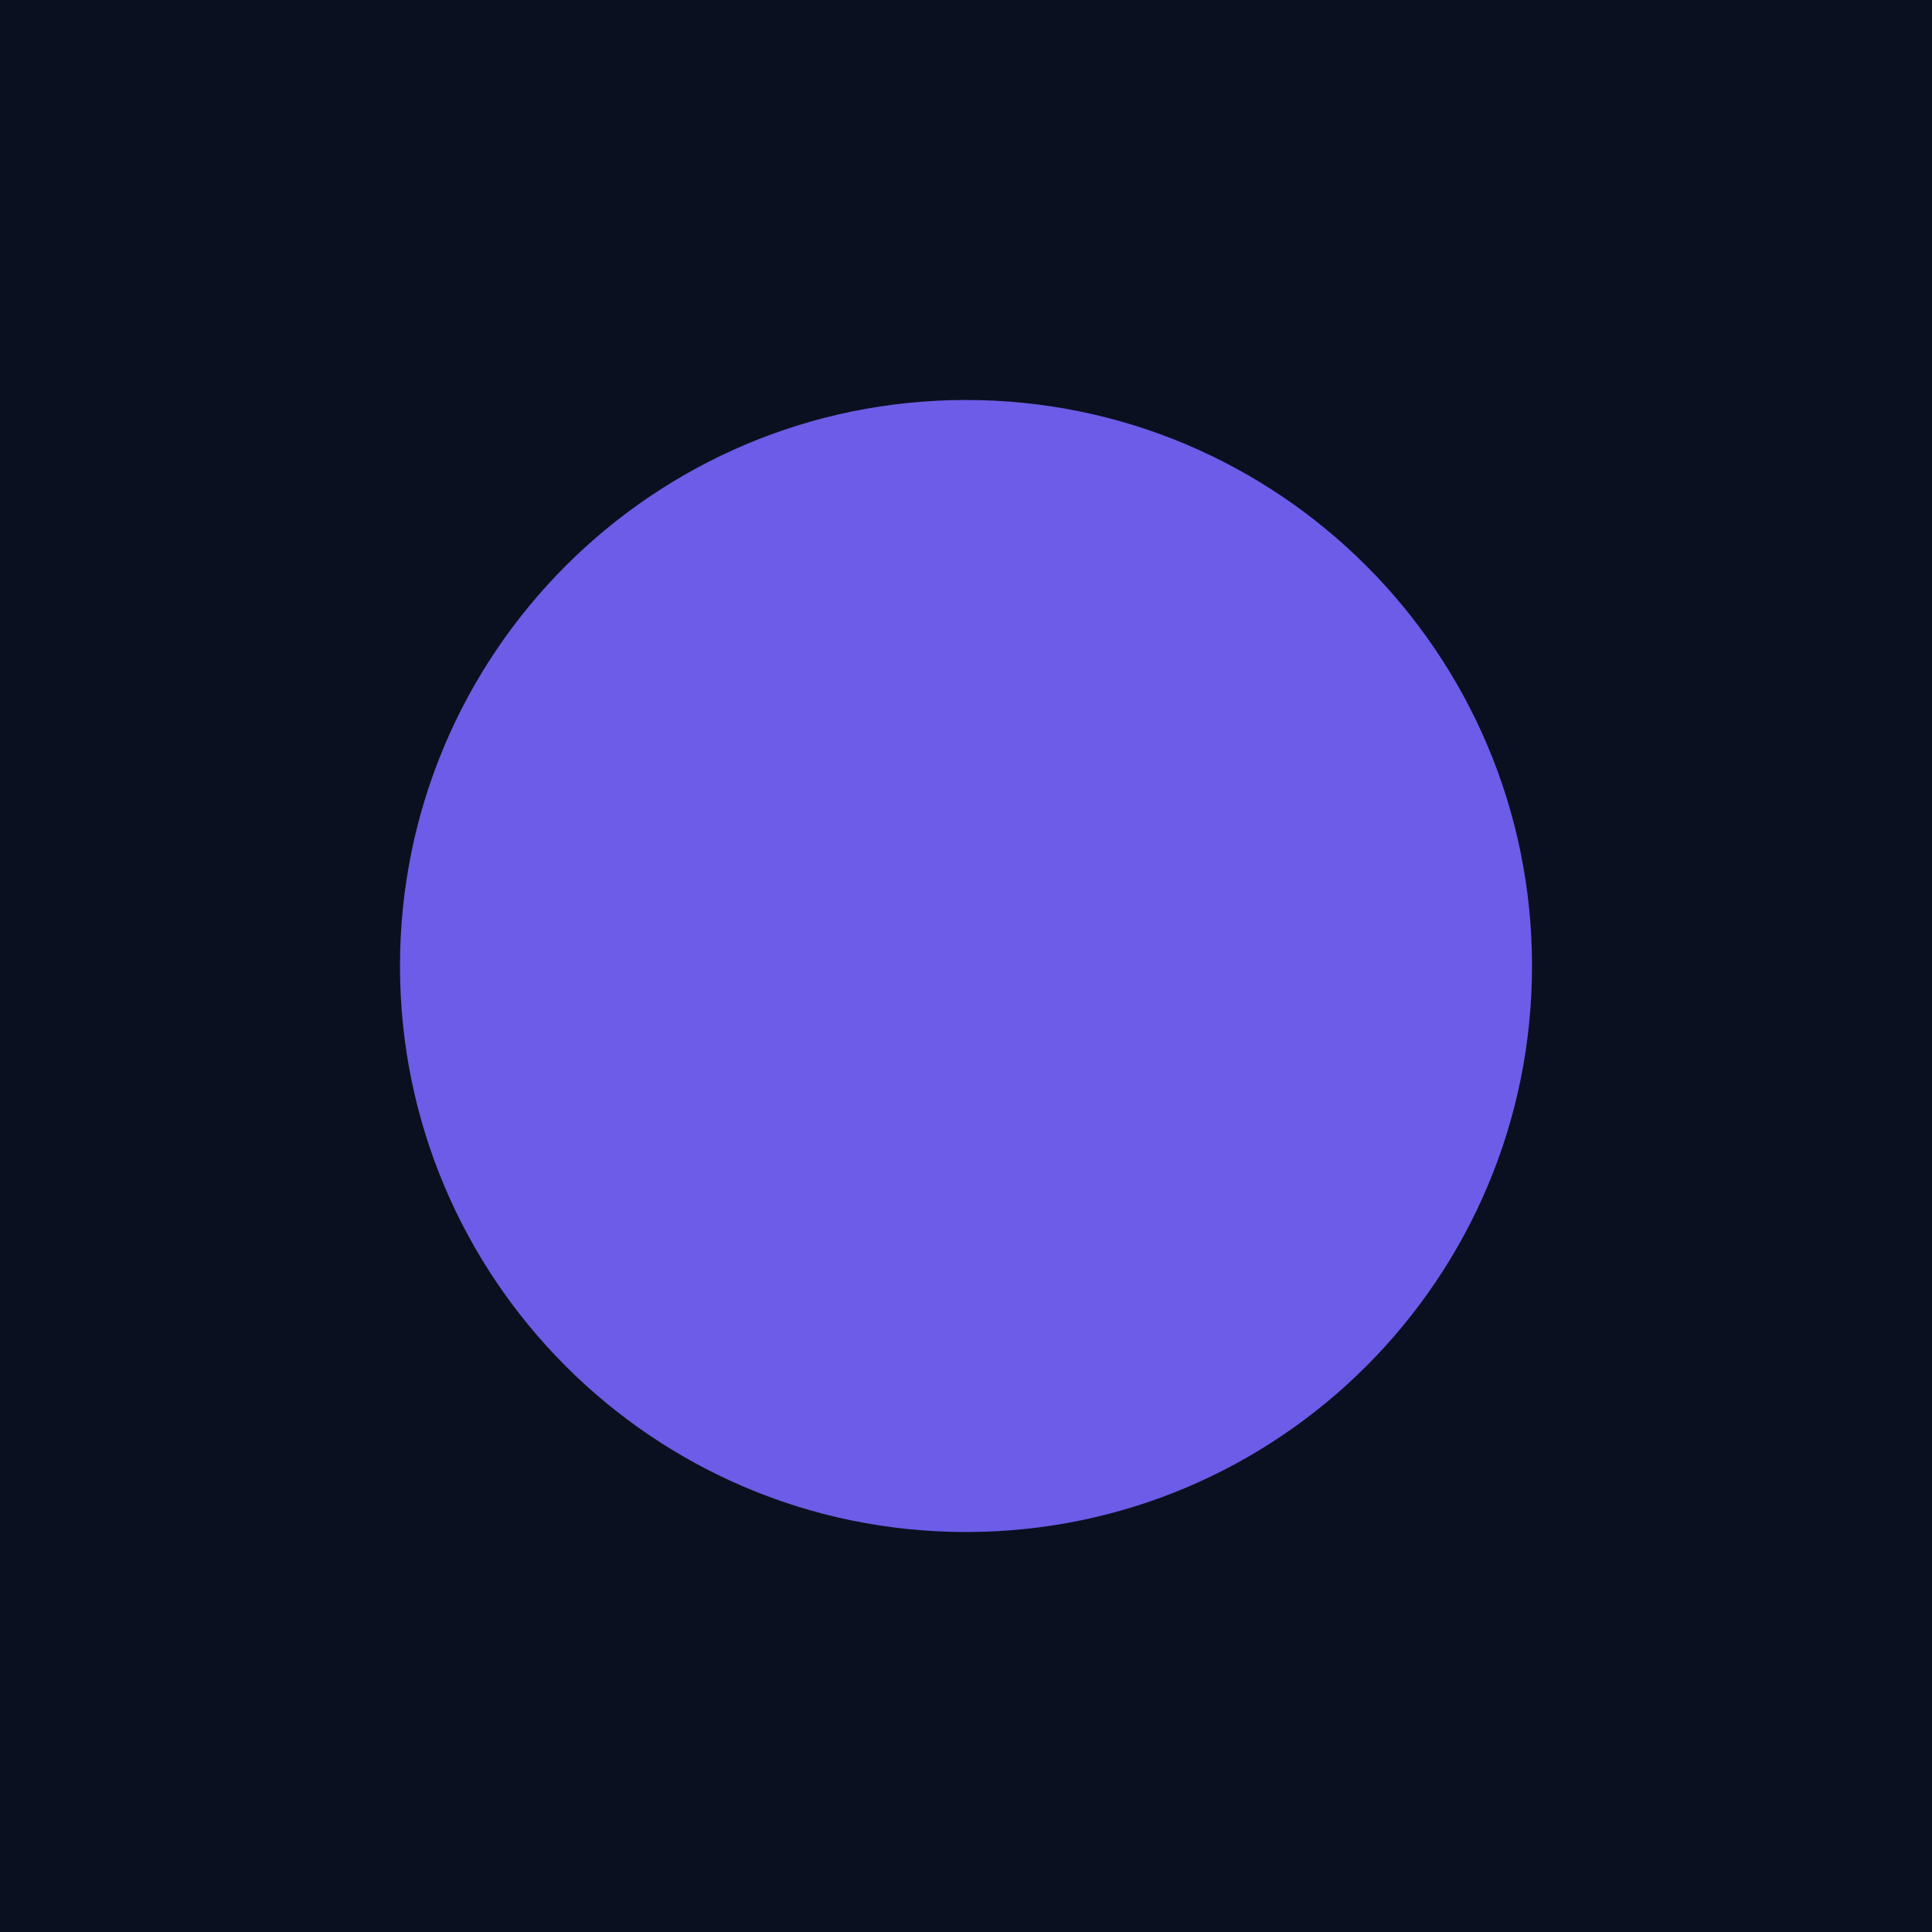
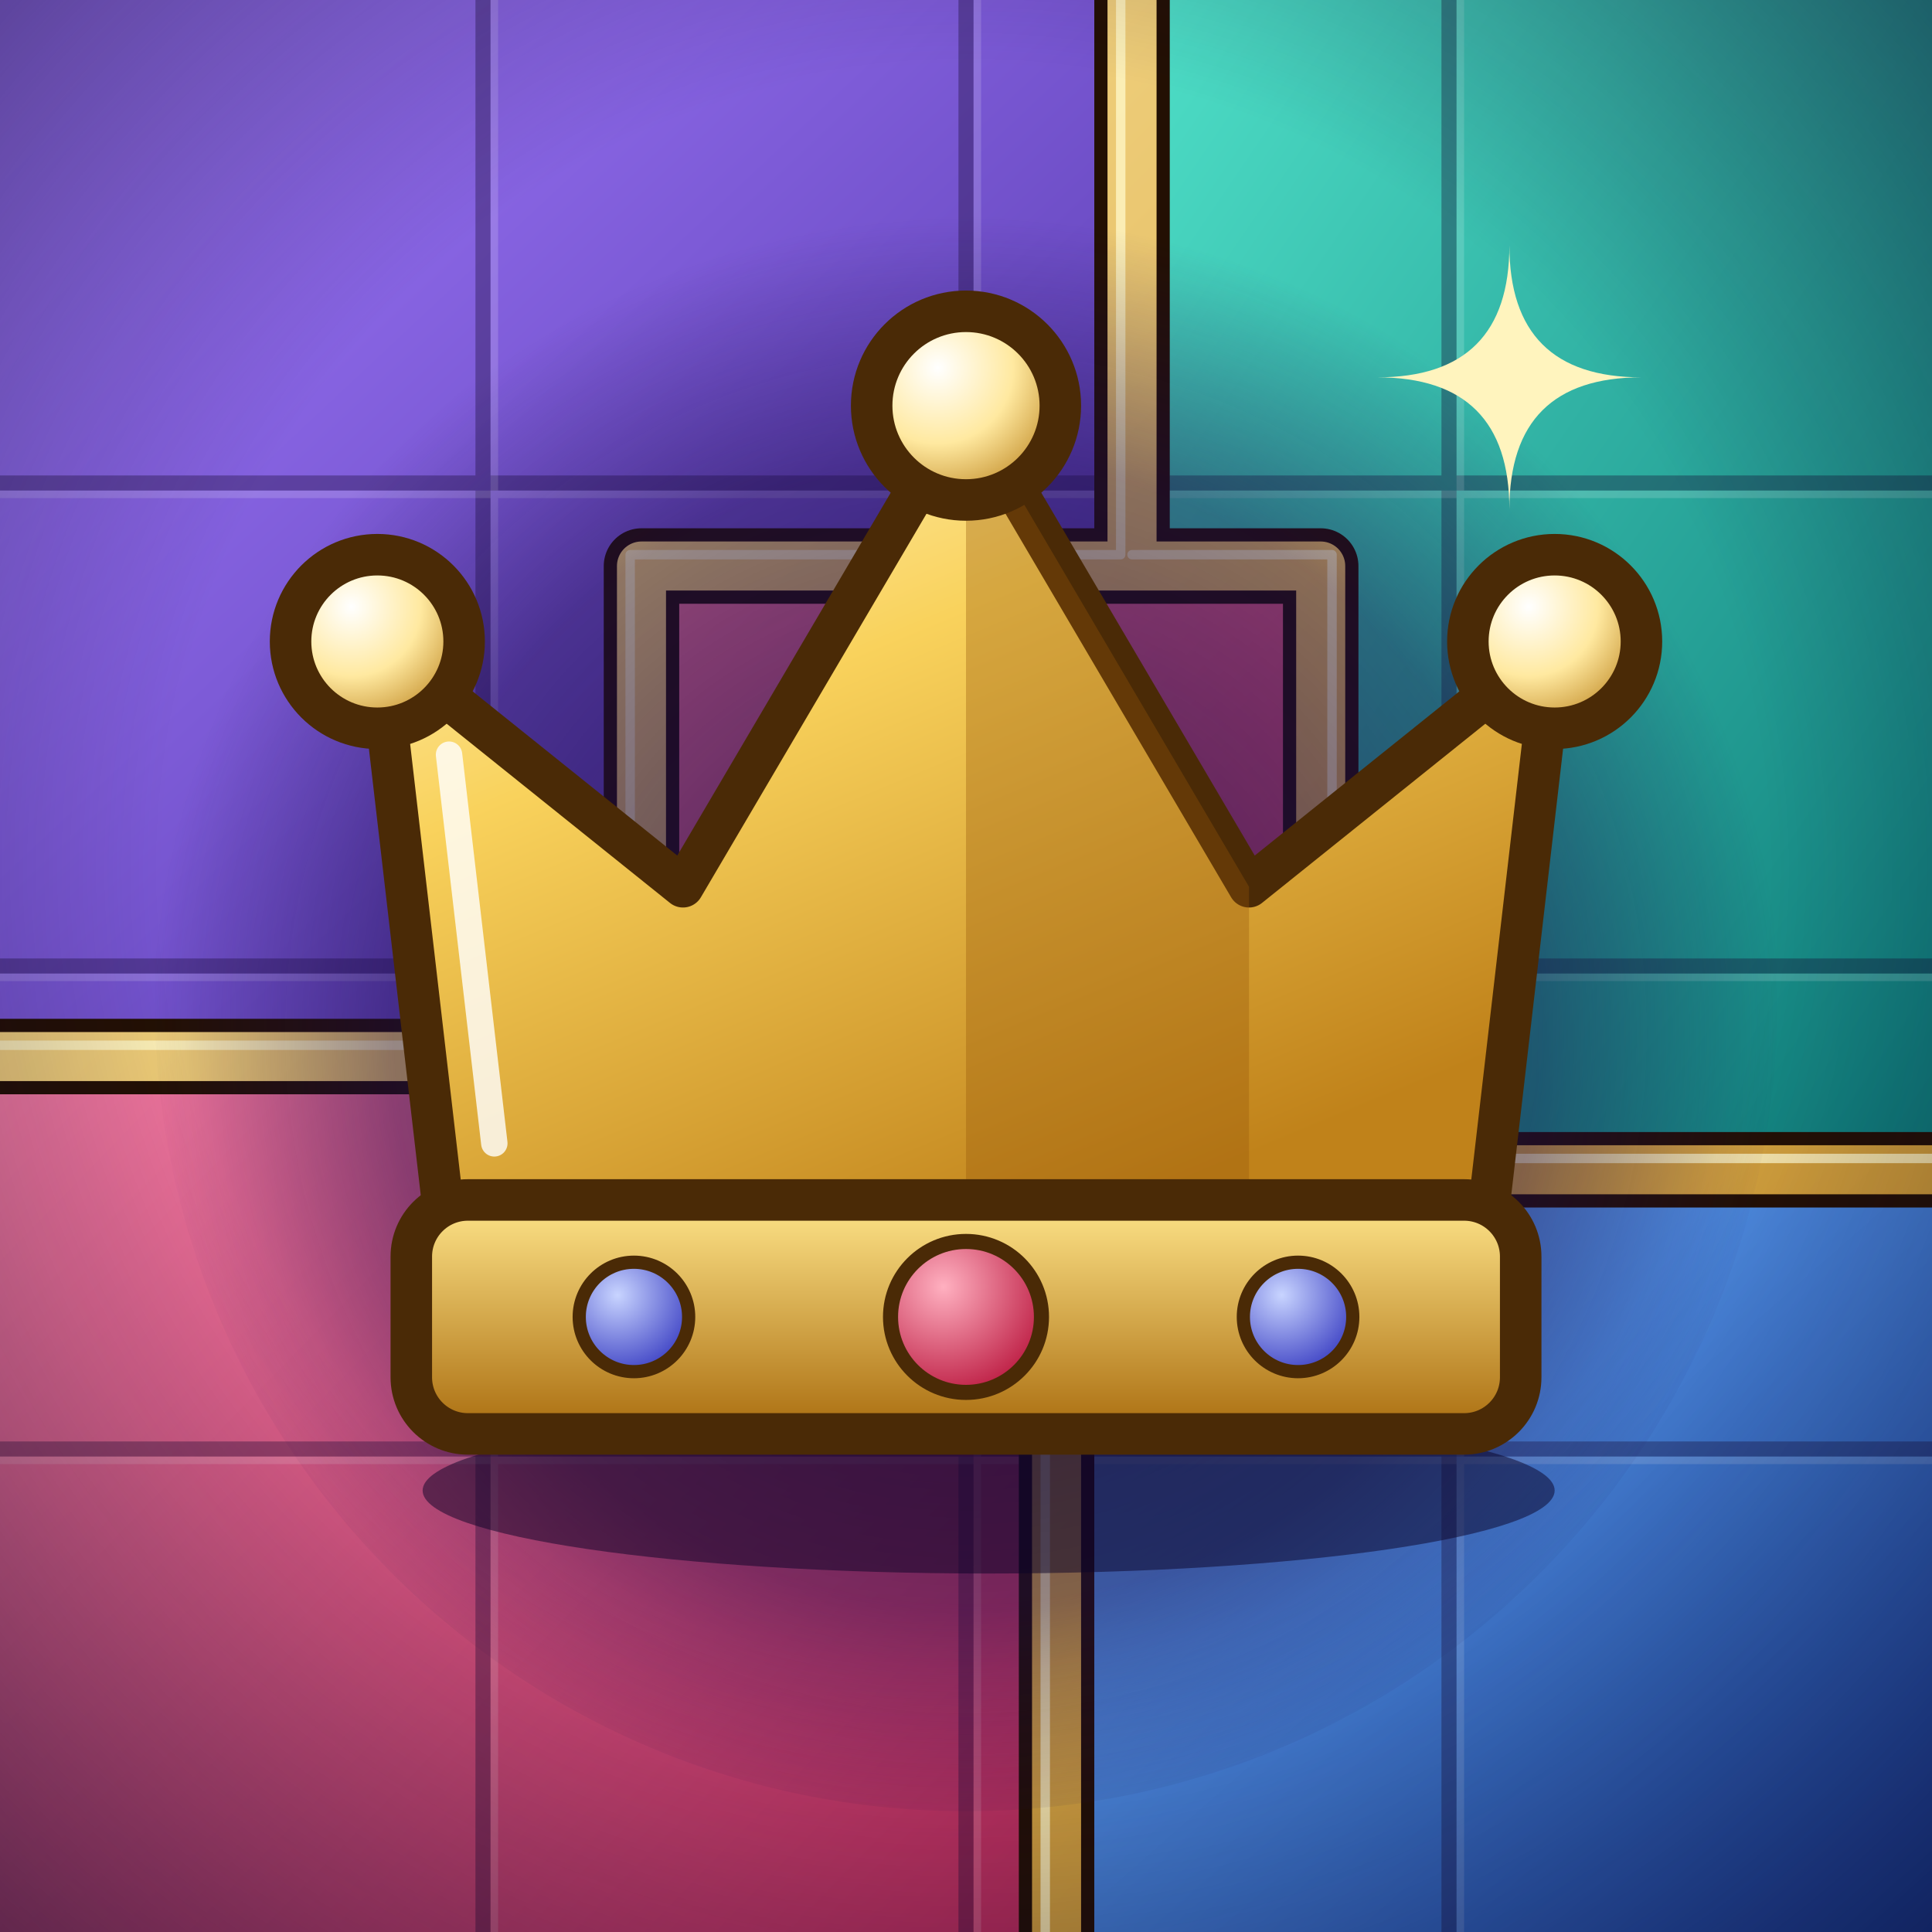
<svg xmlns="http://www.w3.org/2000/svg" viewBox="0 0 1024 1024">
-   <rect width="1024" height="1024" fill="#0b1020" />
-   <circle cx="512" cy="512" r="300" fill="#6c5ce7" />
+   <defs>
+     <linearGradient id="gold" x1="0" y1="0" x2="0.6" y2="1">
+       <stop offset="0" stop-color="#fff8d0" />
+       <stop offset="0.4" stop-color="#f9d25c" />
+       <stop offset="1" stop-color="#c0821a" />
+     </linearGradient>
+     <linearGradient id="band" x1="0" y1="0" x2="0" y2="1">
+       <stop offset="0" stop-color="#ffe58a" />
+       <stop offset="1" stop-color="#a96c0e" />
+     </linearGradient>
+     <linearGradient id="inlay" x1="0" y1="0" x2="1" y2="1">
+       <stop offset="0" stop-color="#ffe9a0" />
+       <stop offset="1" stop-color="#c58a1c" />
+     </linearGradient>
+     <linearGradient id="violet" x1="0" y1="0" x2="1" y2="1">
+       <stop offset="0" stop-color="#a27bff" />
+       <stop offset="1" stop-color="#4a2fa0" />
+     </linearGradient>
+     <linearGradient id="teal" x1="0" y1="0" x2="1" y2="1">
+       <stop offset="0" stop-color="#4fe0c8" />
+       <stop offset="1" stop-color="#0c7a78" />
+     </linearGradient>
+     <linearGradient id="rose" x1="0" y1="0" x2="1" y2="1">
+       <stop offset="0" stop-color="#ff8fb4" />
+       <stop offset="1" stop-color="#b3204f" />
+     </linearGradient>
+     <linearGradient id="blue" x1="0" y1="0" x2="1" y2="1">
+       <stop offset="0" stop-color="#6fb4ff" />
+       <stop offset="1" stop-color="#1c4fb0" />
+     </linearGradient>
+     <radialGradient id="pool" cx="0.5" cy="0.52" r="0.5">
+       <stop offset="0" stop-color="#1a0a4a" stop-opacity="0.78" />
+       <stop offset="0.7" stop-color="#1a0a4a" stop-opacity="0.45" />
+       <stop offset="1" stop-color="#1a0a4a" stop-opacity="0" />
+     </radialGradient>
+     <radialGradient id="vig" cx="0.5" cy="0.45" r="0.75">
+       <stop offset="0.55" stop-color="#0a0326" stop-opacity="0" />
+       <stop offset="1" stop-color="#0a0326" stop-opacity="0.6" />
+     </radialGradient>
+     <radialGradient id="ruby" cx="0.35" cy="0.3" r="0.8">
+       <stop offset="0" stop-color="#ffb0c0" />
+       <stop offset="1" stop-color="#b8123a" />
+     </radialGradient>
+     <radialGradient id="sapphire" cx="0.35" cy="0.3" r="0.8">
+       <stop offset="0" stop-color="#c8d4ff" />
+       <stop offset="1" stop-color="#3438c0" />
+     </radialGradient>
+     <radialGradient id="pearl" cx="0.35" cy="0.3" r="0.8">
+       <stop offset="0" stop-color="#ffffff" />
+       <stop offset="0.5" stop-color="#ffe9a0" />
+       <stop offset="1" stop-color="#b97f18" />
+     </radialGradient>
+   </defs>
+   <rect width="1024" height="1024" fill="#1b0d05" />
+   <path d="M0 0H600V300H340V560H0Z" fill="url(#violet)" />
+   <path d="M600 0H1024V620H700V300H600Z" fill="url(#teal)" />
+   <path d="M0 560H340V300H700V620H560V1024H0Z" fill="url(#rose)" />
+   <path d="M560 620H1024V1024H560Z" fill="url(#blue)" />
+   <g stroke="#140830" stroke-opacity="0.35" stroke-width="8">
+     <path d="M256 0V1024M512 0V1024M768 0V1024M0 256H1024M0 512H1024M0 768H1024" />
+   </g>
+   <g stroke="#ffffff" stroke-opacity="0.16" stroke-width="4">
+     <path d="M262 0V1024M518 0V1024M774 0V1024M0 262H1024M0 518H1024M0 774H1024" />
+   </g>
+   <g fill="none" stroke-linejoin="round" stroke-linecap="round">
+     <path d="M600 0V300H340V560H0M600 300H700V620H1024M700 620H560V1024" stroke="#231003" stroke-width="40" />
+     <path d="M600 0V300H340V560H0M600 300H700V620H1024M700 620H560V1024" stroke="url(#inlay)" stroke-width="26" />
+     <path d="M594 0V294H334V554H0M600 294H706V614H1024M694 614H554V1024" stroke="#fff6c4" stroke-opacity="0.8" stroke-width="5" />
+   </g>
+   <rect width="1024" height="1024" fill="url(#vig)" />
+   <circle cx="512" cy="530" r="430" fill="url(#pool)" />
+   <ellipse cx="524" cy="790" rx="300" ry="44" fill="#0a0326" fill-opacity="0.5" />
+   <g stroke="#4a2a06" stroke-width="22" stroke-linejoin="round">
+     <path d="M236 650 L200 340 L362 470 L512 215 L662 470 L824 340 L788 650 Z" fill="url(#gold)" />
+     <path d="M512 215 L662 470 L662 650 L512 650 Z" fill="#96580a" fill-opacity="0.35" stroke="none" />
+     <rect x="218" y="636" width="588" height="124" rx="30" fill="url(#band)" />
+     <circle cx="200" cy="340" r="46" fill="url(#pearl)" />
+     <circle cx="512" cy="215" r="50" fill="url(#pearl)" />
+     <circle cx="824" cy="340" r="46" fill="url(#pearl)" />
+   </g>
+   <circle cx="512" cy="698" r="40" fill="url(#ruby)" stroke="#4a2a06" stroke-width="8" />
+   <circle cx="336" cy="698" r="29" fill="url(#sapphire)" stroke="#4a2a06" stroke-width="7" />
+   <circle cx="688" cy="698" r="29" fill="url(#sapphire)" stroke="#4a2a06" stroke-width="7" />
+   <path d="M262 606 L238 400" stroke="#ffffff" stroke-opacity="0.8" stroke-width="14" stroke-linecap="round" fill="none" />
+   <path d="M800 130 Q800 200 870 200 Q800 200 800 270 Q800 200 730 200 Q800 200 800 130Z" fill="#fff4be" />
</svg>
